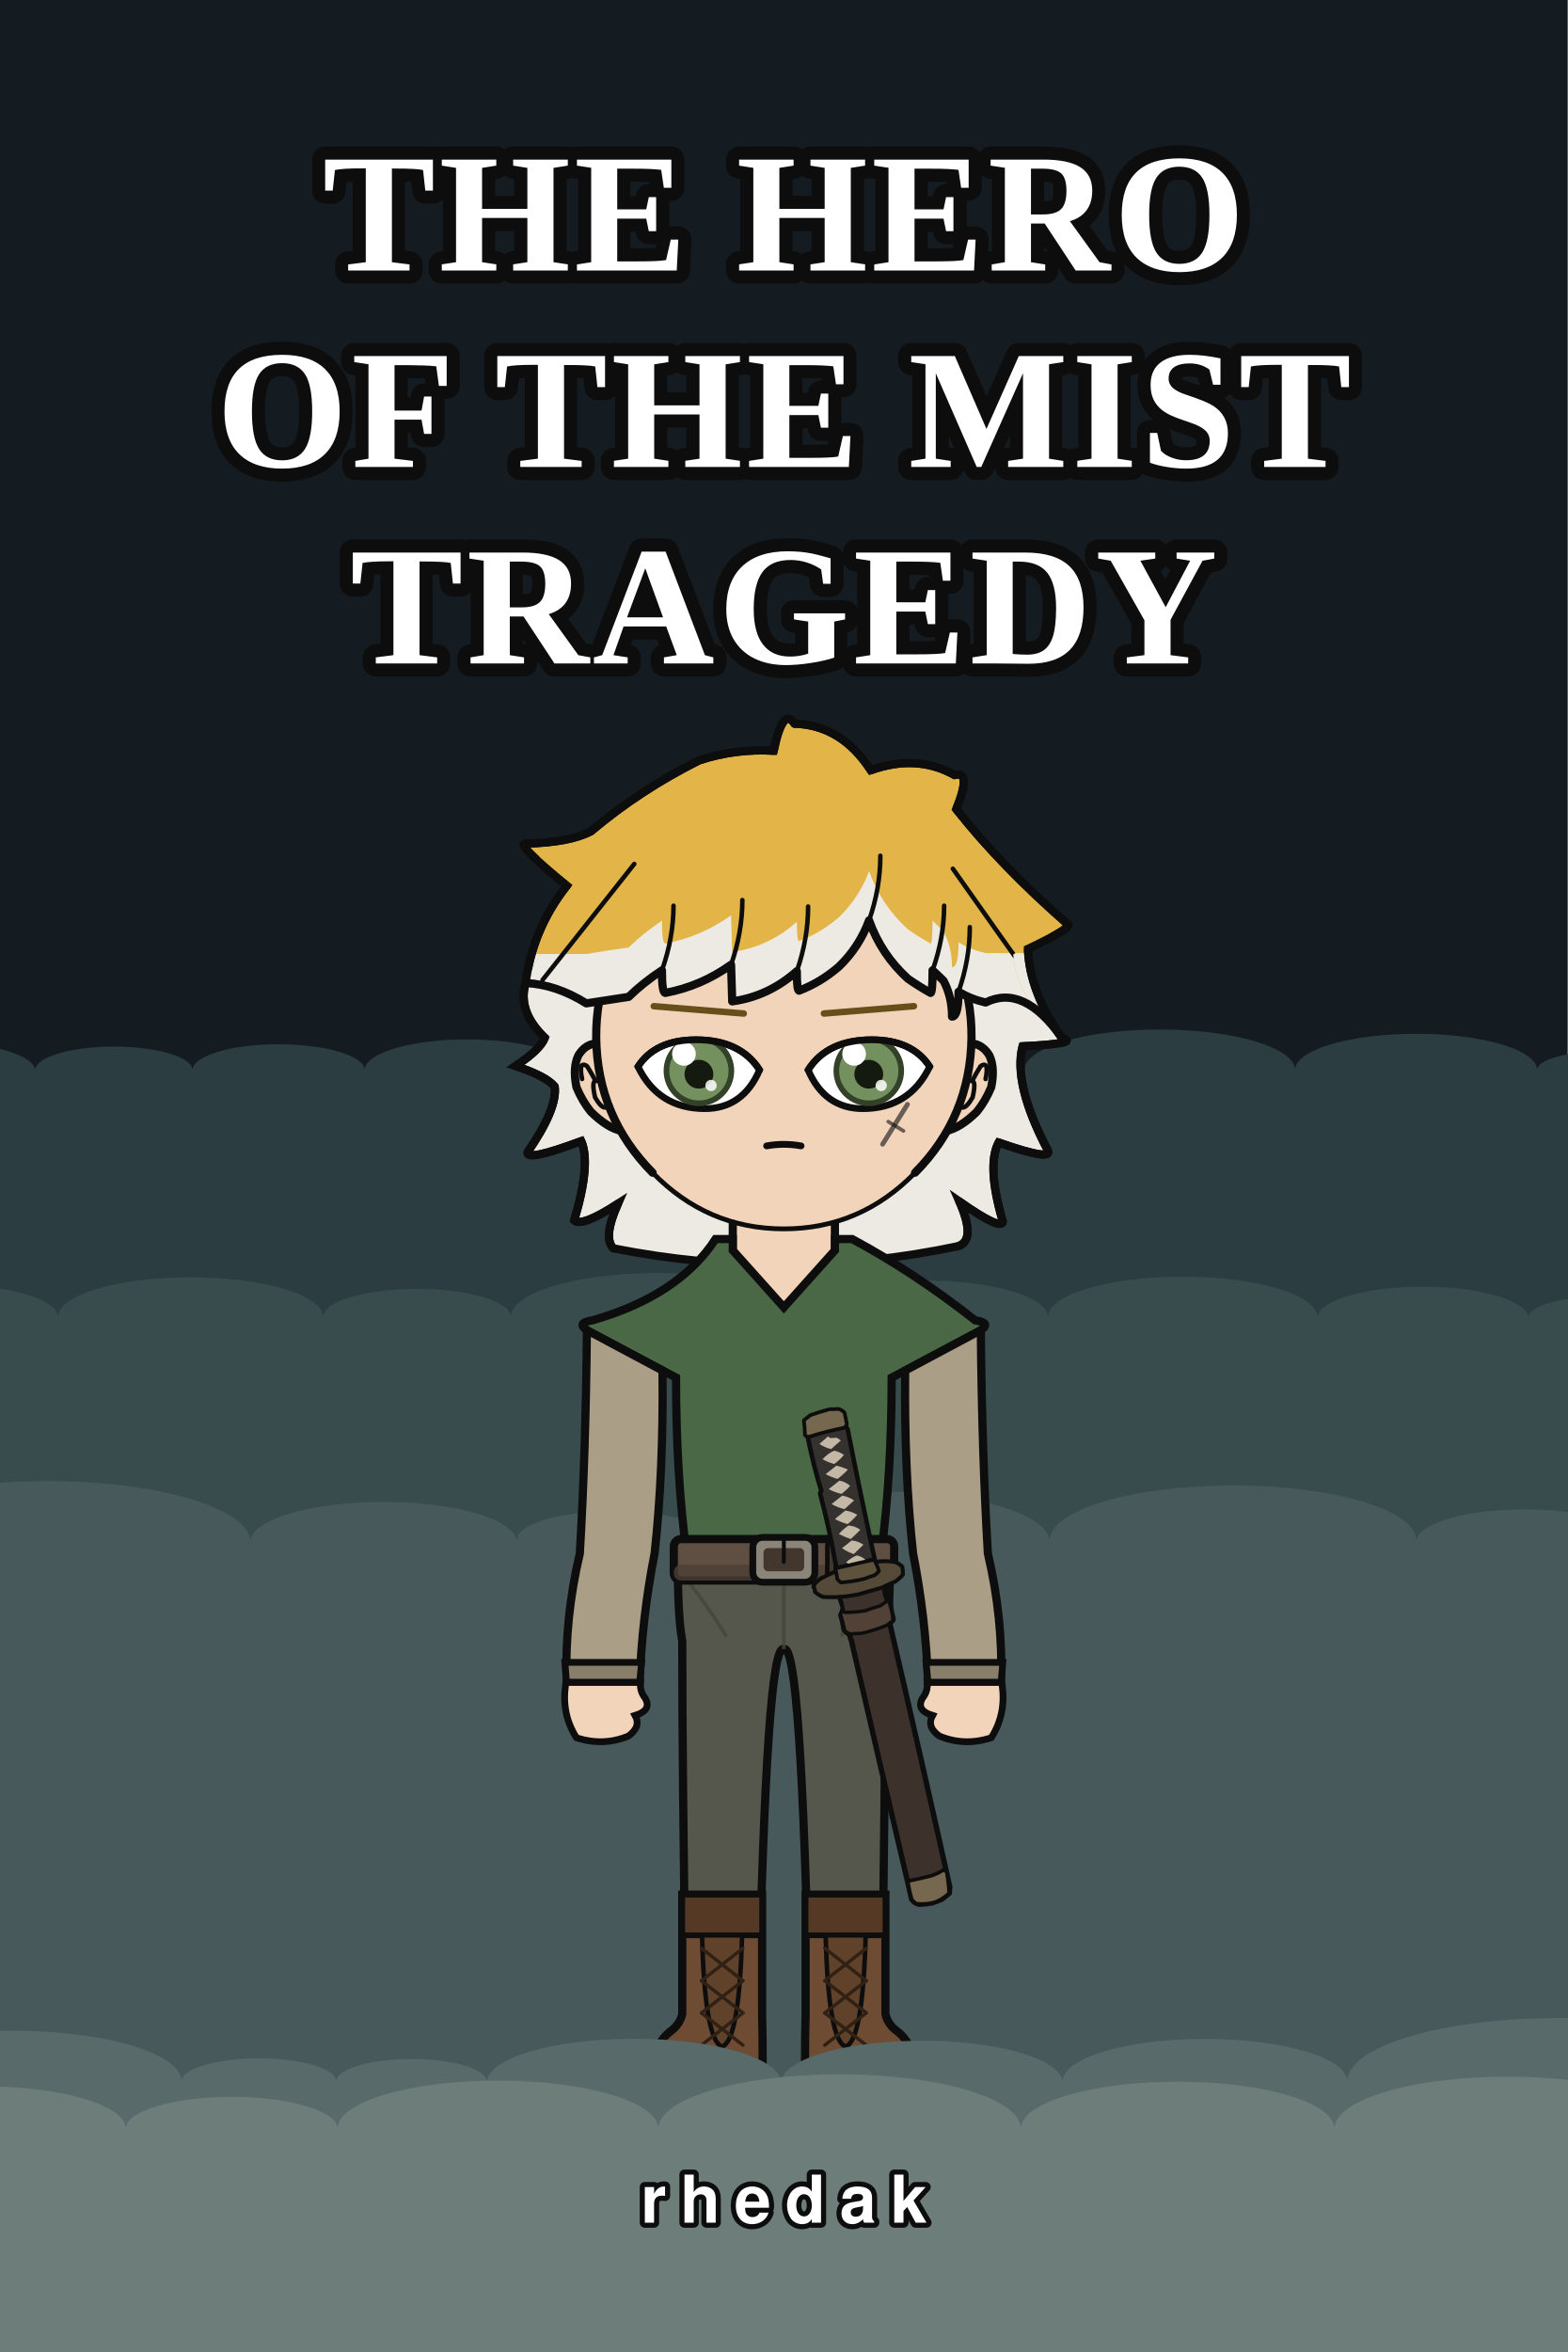
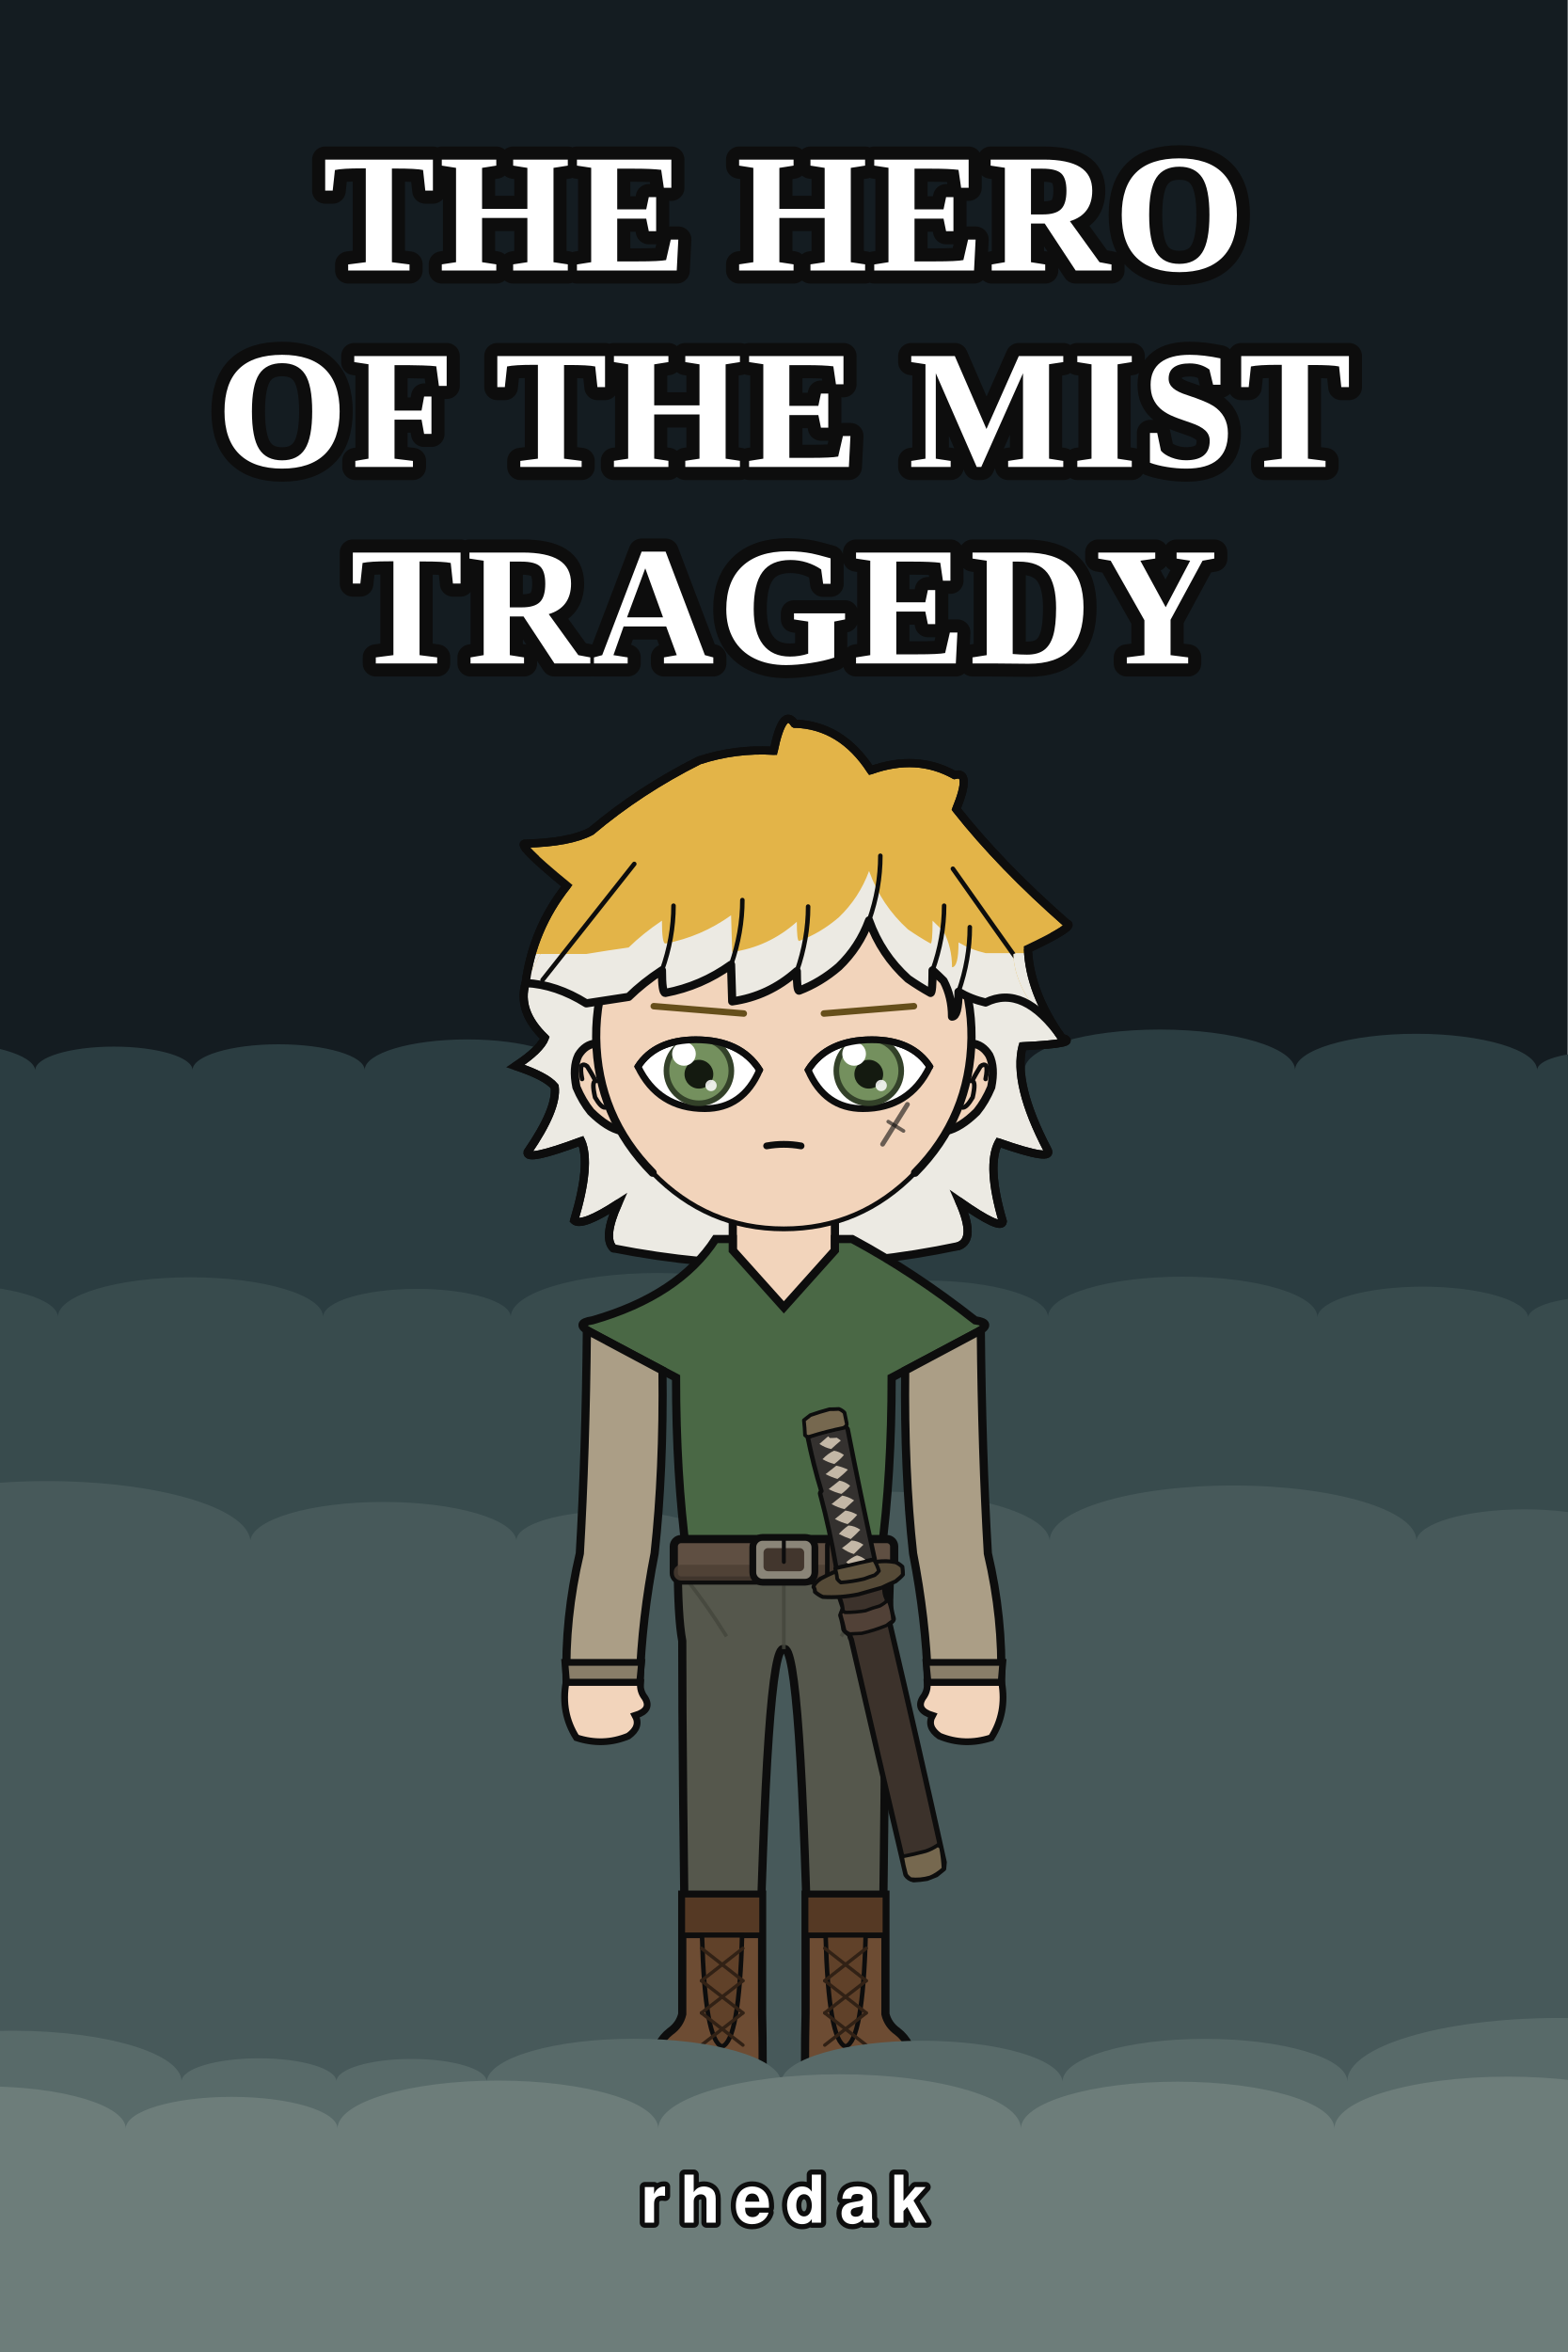
<svg xmlns="http://www.w3.org/2000/svg" width="1000" height="1500" viewBox="0 0 1000 1500">
  <rect width="1000" height="1500" fill="#141c21" />
  <rect y="780.0" width="1000" height="720.0" fill="#1e2b30" />
  <path d="M -100.0 1500.0 L -100.0 682.5 A 61.3 18.4 0 0 1 22.5 682.5 A 50.1 15.0 0 0 1 122.8 682.5 A 54.9 16.5 0 0 1 232.6 682.5 A 65.4 19.6 0 0 1 363.4 682.5 A 37.5 11.3 0 0 1 438.4 682.5 A 47.4 14.2 0 0 1 533.3 682.5 A 60.1 18.0 0 0 1 653.5 682.5 A 86.3 25.9 0 0 1 826.1 682.5 A 77.2 23.2 0 0 1 980.5 682.5 A 38.3 11.5 0 0 1 1057.1 682.5 A 87.7 26.3 0 0 1 1232.5 682.5 L 1232.5 1500.0 Z" fill="#2b3d41" />
  <path d="M -100.0 1500.0 L -100.0 840.0 A 68.4 20.5 0 0 1 36.9 840.0 A 84.6 25.4 0 0 1 206.1 840.0 A 59.8 18.0 0 0 1 325.8 840.0 A 93.5 28.1 0 0 1 512.9 840.0 A 77.8 23.3 0 0 1 668.5 840.0 A 85.9 25.8 0 0 1 840.3 840.0 A 67.3 20.2 0 0 1 974.8 840.0 A 45.5 13.6 0 0 1 1065.7 840.0 A 60.4 18.1 0 0 1 1186.6 840.0 L 1186.6 1500.0 Z" fill="#384b4d" />
  <path d="M -100.0 1500.0 L -100.0 982.5 A 129.9 39.0 0 0 1 159.7 982.5 A 84.9 25.5 0 0 1 329.4 982.5 A 62.6 18.8 0 0 1 454.7 982.5 A 107.5 32.2 0 0 1 669.6 982.5 A 116.9 35.1 0 0 1 903.5 982.5 A 69.0 20.7 0 0 1 1041.4 982.5 A 90.5 27.2 0 0 1 1222.5 982.5 L 1222.5 1500.0 Z" fill="#47595a" />
  <g transform="translate(140.0 454.5) scale(1.8)">
    <defs>
      <clipPath id="hair-tips">
        <path d="M 84.5 85.5 Q 107.3 85.5 130.0 85.5 Q 137.8 84.2 145.0 83.2 Q 150.1 78.2 156.8 73.7 Q 156.8 81.8 158.0 81.8 Q 170.7 79.4 181.3 71.8 Q 181.5 78.3 181.7 84.8 Q 194.6 83.0 204.6 74.1 Q 204.6 80.9 205.4 80.9 Q 213.0 78.1 219.5 72.5 Q 226.7 65.6 230.2 56.1 Q 234.5 68.2 244.0 76.8 Q 247.9 79.5 252.0 81.8 Q 252.7 81.8 252.7 73.7 Q 254.7 75.6 256.6 77.5 Q 259.6 83.2 259.6 90.2 Q 261.9 90.2 261.9 81.4 Q 266.3 84.0 271.5 85.2 Q 293.5 85.2 315.5 85.2 Q 315.5 220.6 315.5 290.8 Q 200.0 290.8 84.5 290.8 Z" />
      </clipPath>
      <clipPath id="hair-front">
        <path d="M 108.5 95.8 Q 119.3 96.3 130.0 103.0 Q 137.8 101.8 145.0 100.7 Q 150.1 95.7 156.8 91.3 Q 156.8 99.3 158.0 99.3 Q 170.7 96.9 181.3 89.3 Q 181.5 95.8 181.7 102.3 Q 194.6 100.5 204.6 91.6 Q 204.6 98.5 205.4 98.5 Q 213.0 95.6 219.5 90.0 Q 226.7 83.1 230.2 73.6 Q 234.5 85.7 244.0 94.3 Q 247.9 97.0 252.0 99.3 Q 252.7 99.3 252.7 91.3 Q 254.7 93.1 256.6 95.0 Q 259.6 100.7 259.6 107.7 Q 261.9 107.7 261.9 98.9 Q 266.3 101.5 271.5 102.7 Q 285.0 96.0 298.5 115.2 Q 281.9 100.1 281.3 85.6 Q 297.5 77.9 294.2 77.1 Q 272.4 58.0 257.4 39.1 Q 262.7 26.1 256.8 27.7 Q 244.3 20.7 228.9 26.1 Q 219.1 11.0 203.6 10.6 Q 199.8 4.7 196.6 19.6 Q 183.9 18.8 171.8 22.8 Q 152.1 32.6 135.8 46.4 Q 128.8 50.2 114.0 50.5 Q 110.0 50.0 127.7 64.6 Q 116.4 78.9 108.5 95.8 Z" />
      </clipPath>
    </defs>
    <path d="M 139.6 189.8 Q 135.8 186.1 141.2 174.0 Q 128.4 182.3 125.7 179.9 Q 131.7 159.9 128.2 151.8 Q 108.4 159.2 109.2 155.7 Q 119.8 140.3 118.8 132.5 Q 115.8 128.8 104.9 125.2 Q 113.7 119.4 115.3 115.2 Q 105.5 105.8 108.5 95.8 Q 111.0 76.6 123.1 61.3 Q 104.3 45.9 108.6 46.4 Q 124.2 46.0 131.7 42.0 Q 149.0 27.4 170.0 16.9 Q 182.9 12.7 196.4 13.5 Q 199.7 -2.3 203.8 3.9 Q 220.4 4.4 230.8 20.4 Q 247.1 14.6 260.5 22.1 Q 266.7 20.4 261.1 34.2 Q 277.0 54.3 300.3 74.7 Q 303.8 75.5 286.5 83.7 Q 287.1 99.1 298.5 115.2 Q 305.5 117.2 284.6 118.2 Q 281.2 131.5 293.4 154.8 Q 296.1 159.3 276.1 152.3 Q 271.8 160.6 277.6 180.3 Q 277.2 183.7 262.2 173.2 Q 268.2 186.7 261.9 189.0 Q 200.8 201.9 139.6 189.8 Z" fill="#e3b448" />
    <path d="M 139.6 189.8 Q 135.8 186.1 141.2 174.0 Q 128.4 182.3 125.7 179.9 Q 131.7 159.9 128.2 151.8 Q 108.4 159.2 109.2 155.7 Q 119.8 140.3 118.8 132.5 Q 115.8 128.8 104.9 125.2 Q 113.7 119.4 115.3 115.2 Q 105.5 105.8 108.5 95.8 Q 111.0 76.6 123.1 61.3 Q 104.3 45.9 108.6 46.4 Q 124.2 46.0 131.7 42.0 Q 149.0 27.4 170.0 16.9 Q 182.9 12.7 196.4 13.5 Q 199.7 -2.3 203.8 3.9 Q 220.4 4.4 230.8 20.4 Q 247.1 14.6 260.5 22.1 Q 266.7 20.4 261.1 34.2 Q 277.0 54.3 300.3 74.7 Q 303.8 75.5 286.5 83.7 Q 287.1 99.1 298.5 115.2 Q 305.5 117.2 284.6 118.2 Q 281.2 131.5 293.4 154.8 Q 296.1 159.3 276.1 152.3 Q 271.8 160.6 277.6 180.3 Q 277.2 183.7 262.2 173.2 Q 268.2 186.7 261.9 189.0 Q 200.8 201.9 139.6 189.8 Z" fill="#eceae3" clip-path="url(#hair-tips)" />
    <path d="M 139.6 189.8 Q 135.8 186.1 141.2 174.0 Q 128.4 182.3 125.7 179.9 Q 131.7 159.9 128.2 151.8 Q 108.4 159.2 109.2 155.7 Q 119.8 140.3 118.8 132.5 Q 115.8 128.8 104.9 125.2 Q 113.7 119.4 115.3 115.2 Q 105.5 105.8 108.5 95.8 Q 111.0 76.6 123.1 61.3 Q 104.3 45.9 108.6 46.4 Q 124.2 46.0 131.7 42.0 Q 149.0 27.4 170.0 16.9 Q 182.9 12.7 196.4 13.5 Q 199.7 -2.3 203.8 3.9 Q 220.4 4.4 230.8 20.4 Q 247.1 14.6 260.5 22.1 Q 266.7 20.4 261.1 34.2 Q 277.0 54.3 300.3 74.7 Q 303.8 75.5 286.5 83.7 Q 287.1 99.1 298.5 115.2 Q 305.5 117.2 284.6 118.2 Q 281.2 131.5 293.4 154.8 Q 296.1 159.3 276.1 152.3 Q 271.8 160.6 277.6 180.3 Q 277.2 183.7 262.2 173.2 Q 268.2 186.7 261.9 189.0 Q 200.8 201.9 139.6 189.8 Z" fill="none" stroke="#0d0d0d" stroke-width="2.9" stroke-linecap="round" stroke-linejoin="round" />
    <rect x="181.9" y="172.5" width="36.3" height="38.0" rx="12.7" fill="#f2d4bb" />
    <line x1="181.9" y1="172.5" x2="181.9" y2="210.5" stroke="#0d0d0d" stroke-width="2.9" />
    <line x1="218.1" y1="172.5" x2="218.1" y2="210.5" stroke="#0d0d0d" stroke-width="2.9" />
    <path d="M 162.4 300.1 L 237.6 300.1 Q 237.6 320.3 236.0 328.9 Q 236.0 375.2 234.7 461.1 L 209.0 461.1 Q 206.2 328.9 200.0 331.8 Q 193.8 328.9 191.0 461.1 L 165.3 461.1 Q 164.0 375.2 164.0 328.9 Q 162.4 320.3 162.4 300.1 Z" fill="#55574c" stroke="#0d0d0d" stroke-width="2.9" stroke-linejoin="round" />
    <line x1="200.0" y1="303.9" x2="200.0" y2="331.8" stroke="#44463c" stroke-width="1.3" opacity="0.8" />
    <path d="M 164.0 305.2 Q 171.8 314.7 179.7 327.3" fill="none" stroke="#44463c" stroke-width="1.3" opacity="0.8" />
    <path d="M 236.0 305.2 Q 228.2 314.7 220.3 327.3" fill="none" stroke="#44463c" stroke-width="1.3" opacity="0.8" />
    <path d="M 192.3 418.8 L 192.3 461.1 Q 192.5 468.3 192.5 479.7 Q 192.5 485.0 187.3 485.0 L 159.0 485.0 Q 153.8 485.0 153.8 478.7 Q 154.7 471.2 159.7 467.3 Q 163.1 464.9 164.0 461.1 L 164.0 418.8 Z" fill="#6d4c33" stroke="#0d0d0d" stroke-width="2.9" />
    <path d="M 192.5 479.3 L 153.8 479.3 L 153.8 479.7 Q 153.8 485.0 159.0 485.0 L 187.3 485.0 Q 192.5 485.0 192.5 479.7 Z" fill="#4c3320" />
    <rect x="164.0" y="418.8" width="28.3" height="14.4" fill="#553924" stroke="#0d0d0d" stroke-width="2.0" />
    <path d="M 171.0 433.2 L 185.2 433.2 Q 184.2 470.7 178.1 472.6 Q 172.0 470.7 171.0 433.2 Z" fill="#604129" stroke="#0d0d0d" stroke-width="1.6" />
    <line x1="185.5" y1="437.8" x2="170.8" y2="449.3" stroke="#312115" stroke-width="1.2" stroke-linecap="round" />
    <line x1="170.8" y1="437.8" x2="185.5" y2="449.3" stroke="#312115" stroke-width="1.2" stroke-linecap="round" />
    <line x1="185.5" y1="449.3" x2="170.8" y2="460.7" stroke="#312115" stroke-width="1.2" stroke-linecap="round" />
    <line x1="170.8" y1="449.3" x2="185.5" y2="460.7" stroke="#312115" stroke-width="1.2" stroke-linecap="round" />
    <line x1="185.5" y1="460.7" x2="170.8" y2="472.1" stroke="#312115" stroke-width="1.2" stroke-linecap="round" />
    <line x1="170.8" y1="460.7" x2="185.5" y2="472.1" stroke="#312115" stroke-width="1.2" stroke-linecap="round" />
    <path d="M 207.7 418.8 L 207.7 461.1 Q 207.5 468.3 207.5 479.7 Q 207.5 485.0 212.7 485.0 L 241.0 485.0 Q 246.2 485.0 246.2 478.7 Q 245.3 471.2 240.3 467.3 Q 236.9 464.9 236.0 461.1 L 236.0 418.8 Z" fill="#6d4c33" stroke="#0d0d0d" stroke-width="2.9" />
    <path d="M 207.5 479.3 L 246.2 479.3 L 246.2 479.7 Q 246.2 485.0 241.0 485.0 L 212.7 485.0 Q 207.5 485.0 207.5 479.7 Z" fill="#4c3320" />
    <rect x="207.7" y="418.8" width="28.3" height="14.4" fill="#553924" stroke="#0d0d0d" stroke-width="2.0" />
    <path d="M 214.8 433.2 L 229.0 433.2 Q 228.0 470.7 221.9 472.6 Q 215.8 470.7 214.8 433.2 Z" fill="#604129" stroke="#0d0d0d" stroke-width="1.6" />
    <line x1="229.2" y1="437.8" x2="214.5" y2="449.3" stroke="#312115" stroke-width="1.2" stroke-linecap="round" />
    <line x1="214.5" y1="437.8" x2="229.2" y2="449.3" stroke="#312115" stroke-width="1.2" stroke-linecap="round" />
    <line x1="229.2" y1="449.3" x2="214.5" y2="460.7" stroke="#312115" stroke-width="1.2" stroke-linecap="round" />
    <line x1="214.5" y1="449.3" x2="229.2" y2="460.7" stroke="#312115" stroke-width="1.2" stroke-linecap="round" />
    <line x1="229.2" y1="460.7" x2="214.5" y2="472.1" stroke="#312115" stroke-width="1.2" stroke-linecap="round" />
    <line x1="214.5" y1="460.7" x2="229.2" y2="472.1" stroke="#312115" stroke-width="1.2" stroke-linecap="round" />
    <path d="M 175.8 186.5 Q 162.8 206.5 132.2 215.3 Q 125.5 216.3 131.4 219.5 L 161.8 235.6 Q 161.8 269.9 165.5 297.9 Q 165.2 299.1 165.2 300.1 L 234.8 300.1 Q 234.8 299.1 234.5 297.9 Q 238.2 269.9 238.2 235.6 L 268.6 219.5 Q 274.5 216.3 267.8 215.3 Q 246.2 198.3 224.2 186.5 L 218.1 186.5 L 218.1 190.5 L 200.0 210.7 L 181.9 190.5 L 181.9 186.5 Z" fill="#4a6845" stroke="#0d0d0d" stroke-width="2.9" />
    <rect x="161.0" y="292.8" width="78.1" height="14.7" rx="2.6" fill="#5f4f42" stroke="#0d0d0d" stroke-width="2.9" />
    <rect x="161.0" y="301.9" width="78.1" height="5.6" rx="2.6" fill="#4c3e33" opacity="0.8" />
    <rect x="189.0" y="292.2" width="22.0" height="15.9" rx="3.5" fill="#8a8578" stroke="#0d0d0d" stroke-width="2.4" />
    <rect x="192.8" y="296.0" width="14.4" height="8.2" rx="1.6" fill="#42362d" />
    <line x1="200.0" y1="292.2" x2="200.0" y2="300.9" stroke="#0d0d0d" stroke-width="1.4" stroke-linecap="round" />
    <rect x="215.4" y="293.9" width="3.2" height="12.3" rx="1.0" fill="#42362d" stroke="#0d0d0d" stroke-width="1.6" />
-     <path d="M 252.6 421.7 Q 250.3 422.1 248.0 422.2 Q 246.2 421.8 245.3 420.4 Q 234.5 374.5 223.9 328.6 Q 223.4 327.6 223.4 326.7 Q 221.9 325.7 221.3 324.8 Q 221.0 322.3 220.2 319.8 Q 220.8 318.4 221.1 317.2 Q 220.5 315.4 219.9 313.6 Q 220.4 313.1 221.0 312.7 Q 224.2 312.4 227.5 311.8 Q 231.0 310.9 234.4 309.5 Q 235.0 309.4 235.5 310.0 Q 235.5 311.9 236.0 313.9 Q 236.8 314.4 237.7 314.9 Q 237.8 317.9 238.7 320.8 Q 239.0 321.6 237.5 322.5 Q 248.4 369.3 258.8 416.0 Q 258.7 417.2 258.6 418.3 Q 257.3 419.4 256.0 420.4 Q 254.3 421.0 252.6 421.7 Z" fill="#3c322b" stroke="#0d0d0d" stroke-width="1.9" stroke-linejoin="round" />
+     <path d="M 250.7 413.0 Q 248.3 413.4 246.0 413.5 Q 244.2 413.1 243.3 411.7 Q 233.4 369.7 223.9 328.4 Q 223.4 327.6 223.4 326.7 Q 221.9 325.7 221.3 324.8 Q 221.0 322.3 220.2 319.8 Q 220.8 318.4 221.1 317.2 Q 220.5 315.4 219.9 313.6 Q 220.4 313.1 221.0 312.7 Q 224.2 312.4 227.5 311.8 Q 231.0 310.9 234.4 309.5 Q 235.0 309.4 235.5 310.0 Q 235.5 311.9 236.0 313.9 Q 236.8 314.4 237.7 314.9 Q 237.8 317.9 238.7 320.8 Q 239.0 321.6 237.5 322.5 Q 247.4 364.7 256.8 407.3 Q 256.7 408.5 256.6 409.6 Q 255.3 410.7 254.0 411.7 Q 252.4 412.3 250.7 413.0 Z" fill="#3c322b" stroke="#0d0d0d" stroke-width="1.9" stroke-linejoin="round" />
    <path d="M 235.5 310.0 Q 235.3 312.1 236.3 314.1 Q 236.6 315.1 235.5 316.2 Q 231.2 317.9 227.0 319.1 Q 225.1 319.2 223.1 319.3 Q 222.0 319.1 221.0 318.3 Q 220.9 315.9 219.9 313.6 Q 220.4 313.1 221.0 312.7 Q 224.2 312.4 227.5 311.8 Q 231.0 310.9 234.4 309.5 Q 235.0 309.4 235.5 310.0 Z" fill="#3c322b" stroke="#0d0d0d" stroke-width="1.2" stroke-linejoin="round" />
    <path d="M 237.0 314.4 Q 238.4 318.0 238.7 321.7 Q 237.5 322.5 236.4 323.4 Q 232.0 325.2 227.6 326.2 Q 225.5 326.3 223.4 326.4 Q 222.5 326.1 221.6 325.3 Q 221.0 322.5 220.2 319.8 Q 219.9 319.0 221.0 318.3 Q 221.3 318.6 221.7 318.8 Q 225.3 318.8 228.9 318.2 Q 231.4 317.2 234.0 316.5 Q 235.5 315.7 237.0 314.4 Z" fill="#514137" stroke="#0d0d0d" stroke-width="1.2" stroke-linejoin="round" />
-     <path d="M 256.6 410.0 Q 257.1 410.3 257.7 410.7 Q 258.4 414.5 258.6 418.3 Q 256.1 420.5 253.8 421.4 Q 250.3 422.4 246.9 422.0 Q 245.8 421.2 245.3 420.4 Q 244.4 417.2 243.9 414.0 Q 248.0 413.2 252.2 412.1 Q 254.4 411.4 256.6 410.0 Z" fill="#76684f" stroke="#0d0d0d" stroke-width="1.3" stroke-linejoin="round" />
+     <path d="M 254.6 401.2 Q 255.2 401.6 255.7 402.0 Q 256.4 405.8 256.6 409.6 Q 254.1 411.8 251.8 412.7 Q 248.3 413.7 244.9 413.3 Q 243.8 412.5 243.3 411.7 Q 242.4 408.5 241.9 405.3 Q 246.1 404.5 250.2 403.4 Q 252.4 402.7 254.6 401.2 Z" fill="#76684f" stroke="#0d0d0d" stroke-width="1.3" stroke-linejoin="round" />
    <path d="M 210.5 309.8 Q 210.8 308.3 213.1 306.8 Q 215.3 305.6 217.6 304.6 Q 218.5 304.3 219.4 305.1 Q 219.0 306.4 219.9 307.6 Q 222.4 307.5 224.9 307.4 Q 227.8 306.4 230.7 305.9 Q 231.9 305.3 232.9 304.7 Q 233.1 303.1 232.4 301.6 Q 232.4 301.2 233.2 300.8 Q 236.4 300.4 239.6 301.0 Q 240.8 301.5 242.0 302.6 Q 242.2 304.0 242.2 305.4 Q 241.3 306.5 239.6 307.8 Q 237.2 308.8 234.8 310.0 Q 230.6 311.2 226.4 312.4 Q 220.0 313.7 213.8 313.3 Q 212.4 312.7 211.0 311.5 Q 211.1 310.6 210.5 309.8 Z" fill="#554a37" stroke="#0d0d0d" stroke-width="1.4" stroke-linejoin="round" />
    <path d="M 221.6 252.8 Q 222.3 253.3 222.6 253.8 Q 227.1 276.8 232.2 300.0 Q 231.8 300.2 230.9 300.3 Q 225.4 301.6 219.7 302.9 Q 218.8 303.1 218.6 303.1 Q 216.3 289.6 212.9 276.9 Q 212.7 276.4 213.3 275.8 Q 210.4 266.3 208.5 256.8 Q 210.5 255.5 212.5 254.9 Q 217.0 254.1 221.6 252.8 Z" fill="#34312f" stroke="#0d0d0d" stroke-width="1.6" stroke-linejoin="round" />
    <path d="M 207.8 250.4 Q 208.5 249.8 209.3 249.2 Q 211.7 248.4 214.1 247.5 Q 214.8 247.5 215.5 247.4 Q 216.0 247.8 216.5 248.2 Q 215.9 248.7 215.4 249.1 Q 213.7 249.4 212.1 249.9 Q 211.0 250.5 209.9 251.4 Q 208.8 251.2 207.8 250.4 Z" fill="#c3b7a6" />
    <path d="M 220.2 257.9 Q 218.4 259.4 216.8 260.9 Q 214.7 260.5 212.6 259.1 Q 214.1 257.8 215.7 256.4 Q 216.0 256.7 216.3 257.0 Q 217.6 257.0 218.8 256.9 Q 219.5 257.4 220.2 257.9 Z" fill="#c3b7a6" />
    <path d="M 213.7 264.5 Q 215.7 262.4 217.8 261.5 Q 219.6 261.8 221.3 263.0 Q 220.0 264.6 217.9 266.2 Q 215.8 265.7 213.7 264.5 Z" fill="#c3b7a6" />
    <path d="M 214.8 269.8 Q 216.7 268.3 218.6 266.8 Q 220.6 267.2 222.7 268.2 Q 221.1 269.9 219.0 271.5 Q 216.9 270.9 214.8 269.8 Z" fill="#c3b7a6" />
    <path d="M 215.9 275.1 Q 217.8 273.6 219.7 272.1 Q 221.6 272.4 223.5 273.9 Q 222.3 275.4 220.4 276.8 Q 218.1 276.3 215.9 275.1 Z" fill="#c3b7a6" />
    <path d="M 216.9 280.4 Q 218.8 278.9 220.7 277.4 Q 222.9 277.8 224.9 279.1 Q 223.3 280.6 221.5 282.2 Q 219.2 281.7 216.9 280.4 Z" fill="#c3b7a6" />
    <path d="M 218.1 285.7 Q 220.0 284.2 221.8 282.7 Q 224.0 283.0 226.0 284.2 Q 224.7 285.8 222.6 287.5 Q 220.3 286.9 218.1 285.7 Z" fill="#c3b7a6" />
    <path d="M 219.5 291.0 Q 220.8 289.5 222.9 288.0 Q 225.1 288.1 227.1 289.5 Q 225.6 291.1 223.7 292.8 Q 221.6 292.1 219.5 291.0 Z" fill="#c3b7a6" />
    <path d="M 220.6 296.0 Q 222.4 294.7 224.0 293.3 Q 226.1 293.4 228.2 294.8 Q 226.5 296.4 224.8 298.1 Q 222.7 297.5 220.6 296.0 Z" fill="#c3b7a6" />
    <path d="M 228.9 300.1 Q 227.4 301.3 225.9 302.5 Q 224.7 302.4 223.5 302.1 Q 222.8 301.6 222.1 301.0 Q 224.0 299.3 225.9 298.6 Q 227.4 298.9 228.9 300.1 Z" fill="#c3b7a6" />
    <path d="M 233.7 304.1 Q 233.2 304.8 232.2 305.6 Q 230.3 306.2 228.5 306.9 Q 224.3 307.9 220.2 308.2 Q 219.3 307.5 218.9 306.9 Q 218.8 305.3 218.2 303.2 Q 219.3 303.0 220.4 302.7 Q 223.3 302.1 226.5 301.3 Q 227.6 301.1 228.8 300.8 Q 230.4 300.5 231.9 300.1 Q 233.1 302.0 233.7 304.1 Z" fill="#5e523d" stroke="#0d0d0d" stroke-width="1.3" stroke-linejoin="round" />
    <path d="M 207.5 256.0 Q 207.4 253.4 207.1 250.7 Q 208.2 249.8 209.4 248.9 Q 212.8 247.7 216.2 246.8 Q 217.9 246.8 219.5 246.7 Q 220.6 247.1 221.5 248.0 Q 221.9 249.9 222.3 251.9 Q 222.5 252.6 221.2 253.4 Q 215.2 254.6 209.2 256.5 Q 208.3 256.8 207.5 256.0 Z" fill="#76684f" stroke="#0d0d0d" stroke-width="1.3" stroke-linejoin="round" />
    <path d="M 157.0 233.1 L 130.2 218.8 Q 129.8 262.3 127.7 297.9 Q 122.3 320.8 123.0 343.6 L 148.9 343.6 Q 149.7 320.8 154.2 297.9 Q 157.4 268.7 157.0 233.1 Z" fill="#ab9e86" stroke="#0d0d0d" stroke-width="2.9" />
    <path d="M 122.4 336.5 L 149.6 336.5 L 148.9 343.6 L 123.0 343.6 Z" fill="#897e69" stroke="#0d0d0d" stroke-width="2.4" />
    <path d="M 122.8 343.6 Q 120.9 354.4 126.5 363.2 Q 136.0 366.3 144.9 362.6 Q 149.5 359.3 147.3 355.3 Q 153.4 353.4 150.8 349.1 Q 148.9 346.7 149.2 343.6 Z" fill="#f2d4bb" stroke="#0d0d0d" stroke-width="2.4" />
    <path d="M 243.0 233.1 L 269.8 218.8 Q 270.2 262.3 272.3 297.9 Q 277.7 320.8 277.0 343.6 L 251.1 343.6 Q 250.3 320.8 245.8 297.9 Q 242.6 268.7 243.0 233.1 Z" fill="#ab9e86" stroke="#0d0d0d" stroke-width="2.9" />
    <path d="M 250.4 336.5 L 277.6 336.5 L 277.0 343.6 L 251.1 343.6 Z" fill="#897e69" stroke="#0d0d0d" stroke-width="2.4" />
    <path d="M 277.2 343.6 Q 279.1 354.4 273.5 363.2 Q 264.0 366.3 255.1 362.6 Q 250.5 359.3 252.7 355.3 Q 246.6 353.4 249.2 349.1 Q 251.1 346.7 250.8 343.6 Z" fill="#f2d4bb" stroke="#0d0d0d" stroke-width="2.4" />
    <path d="M 133.5 117.2 Q 129.6 117.5 127.2 121.4 Q 125.1 125.7 126.5 132.7 Q 128.6 137.7 131.6 141.4 Q 137.4 147.1 142.4 148.2 Z" fill="#f2d4bb" />
    <path d="M 133.5 117.2 Q 129.6 117.5 127.2 121.4 Q 125.1 125.7 126.5 132.7 Q 128.6 137.7 131.6 141.4 Q 137.4 147.1 142.4 148.2" fill="none" stroke="#0d0d0d" stroke-width="2.9" stroke-linecap="round" />
    <path d="M 128.5 129.8 Q 127.8 126.4 128.3 125.1 Q 129.1 124.3 130.3 125.3 Q 131.8 127.7 133.3 130.5 Q 131.8 130.6 133.1 136.3 Q 135.2 139.9 136.6 139.9" fill="none" stroke="#0d0d0d" stroke-width="1.6" stroke-linecap="round" />
    <path d="M 266.5 117.2 Q 270.4 117.5 272.8 121.4 Q 274.9 125.7 273.5 132.7 Q 271.4 137.7 268.4 141.4 Q 262.6 147.1 257.6 148.2 Z" fill="#f2d4bb" />
    <path d="M 266.5 117.2 Q 270.4 117.5 272.8 121.4 Q 274.9 125.7 273.5 132.7 Q 271.4 137.7 268.4 141.4 Q 262.6 147.1 257.6 148.2" fill="none" stroke="#0d0d0d" stroke-width="2.9" stroke-linecap="round" />
    <path d="M 271.5 129.8 Q 272.2 126.4 271.7 125.1 Q 270.9 124.3 269.7 125.3 Q 268.2 127.7 266.7 130.5 Q 268.2 130.6 266.9 136.3 Q 264.8 139.9 263.4 139.9" fill="none" stroke="#0d0d0d" stroke-width="1.6" stroke-linecap="round" />
    <path d="M 200.0 47.9 Q 227.6 47.9 247.1 67.6 Q 266.7 87.3 266.5 115.2 Q 266.1 143.2 246.5 163.0 Q 227.1 182.9 200.0 182.9 Q 172.9 182.9 153.5 163.0 Q 133.9 143.2 133.5 115.2 Q 133.3 87.3 152.9 67.6 Q 172.4 47.9 200.0 47.9 Z" fill="#f2d4bb" />
    <path d="M 153.5 163.0 Q 133.9 143.2 133.5 115.2 Q 133.3 87.3 152.9 67.6 Q 172.4 47.9 200.0 47.9 Q 227.6 47.9 247.1 67.6 Q 266.7 87.3 266.5 115.2 Q 266.1 143.2 246.5 163.0" fill="none" stroke="#0d0d0d" stroke-width="2.9" stroke-linecap="round" />
    <path d="M 246.5 163.0 Q 227.1 182.9 200.0 182.9 Q 172.9 182.9 153.5 163.0" fill="none" stroke="#0d0d0d" stroke-width="1.7" stroke-linecap="round" />
    <line x1="185.8" y1="106.6" x2="153.9" y2="104.0" stroke="#664f1b" stroke-width="2.3" stroke-linecap="round" />
    <defs>
      <clipPath id="eye-l">
        <path d="M 191.4 126.6 Q 184.6 115.9 168.8 115.9 Q 154.5 115.9 148.3 125.4 Q 155.5 140.3 172.0 140.3 Q 185.5 140.3 191.4 126.6 Z" />
      </clipPath>
    </defs>
    <path d="M 191.4 126.6 Q 184.6 115.9 168.8 115.9 Q 154.5 115.9 148.3 125.4 Q 155.5 140.3 172.0 140.3 Q 185.5 140.3 191.4 126.6 Z" fill="white" stroke="#0d0d0d" stroke-width="2.4" />
    <g clip-path="url(#eye-l)">
      <circle cx="169.9" cy="126.9" r="12.5" fill="#334129" />
      <circle cx="169.9" cy="126.9" r="10.5" fill="#74905e" />
      <circle cx="169.9" cy="128.1" r="5.1" fill="#141a10" />
      <circle cx="164.6" cy="120.9" r="4.2" fill="white" />
      <circle cx="174.2" cy="132.1" r="2.0" fill="white" opacity="0.85" />
    </g>
    <path d="M 191.4 126.6 Q 184.6 115.9 168.8 115.9 Q 154.5 115.9 148.3 125.4" fill="none" stroke="#0d0d0d" stroke-width="2.4" stroke-linecap="round" />
    <line x1="214.2" y1="106.6" x2="246.1" y2="104.0" stroke="#664f1b" stroke-width="2.3" stroke-linecap="round" />
    <defs>
      <clipPath id="eye-r">
        <path d="M 208.6 126.6 Q 215.4 115.9 231.2 115.9 Q 245.5 115.9 251.7 125.4 Q 244.5 140.3 228.0 140.3 Q 214.5 140.3 208.6 126.6 Z" />
      </clipPath>
    </defs>
    <path d="M 208.6 126.6 Q 215.4 115.9 231.2 115.9 Q 245.5 115.9 251.7 125.4 Q 244.5 140.3 228.0 140.3 Q 214.5 140.3 208.6 126.6 Z" fill="white" stroke="#0d0d0d" stroke-width="2.4" />
    <g clip-path="url(#eye-r)">
      <circle cx="230.1" cy="126.9" r="12.5" fill="#334129" />
      <circle cx="230.1" cy="126.9" r="10.5" fill="#74905e" />
      <circle cx="230.1" cy="128.1" r="5.1" fill="#141a10" />
      <circle cx="224.9" cy="120.9" r="4.2" fill="white" />
      <circle cx="234.5" cy="132.1" r="2.0" fill="white" opacity="0.85" />
    </g>
    <path d="M 208.6 126.6 Q 215.4 115.9 231.2 115.9 Q 245.5 115.9 251.7 125.4" fill="none" stroke="#0d0d0d" stroke-width="2.4" stroke-linecap="round" />
    <path d="M 193.9 153.5 Q 200.0 152.4 206.1 153.5" fill="none" stroke="#0d0d0d" stroke-width="2.4" stroke-linecap="round" />
    <line x1="235.0" y1="152.9" x2="243.8" y2="138.8" stroke="#0d0d0d" stroke-width="1.7" stroke-linecap="round" opacity="0.6" />
    <line x1="237.0" y1="144.9" x2="242.4" y2="148.2" stroke="#0d0d0d" stroke-width="1.3" stroke-linecap="round" opacity="0.6" />
    <path d="M 108.5 95.8 Q 119.3 96.3 130.0 103.0 Q 137.8 101.8 145.0 100.7 Q 150.1 95.7 156.8 91.3 Q 156.8 99.3 158.0 99.3 Q 170.7 96.9 181.3 89.3 Q 181.5 95.8 181.7 102.3 Q 194.6 100.5 204.6 91.6 Q 204.6 98.5 205.4 98.5 Q 213.0 95.6 219.5 90.0 Q 226.7 83.1 230.2 73.6 Q 234.5 85.7 244.0 94.3 Q 247.9 97.0 252.0 99.3 Q 252.7 99.3 252.7 91.3 Q 254.7 93.1 256.6 95.0 Q 259.6 100.7 259.6 107.7 Q 261.9 107.7 261.9 98.9 Q 266.3 101.5 271.5 102.7 Q 285.0 96.0 298.5 115.2 Q 281.9 100.1 281.3 85.6 Q 297.5 77.9 294.2 77.1 Q 272.4 58.0 257.4 39.1 Q 262.7 26.1 256.8 27.7 Q 244.3 20.7 228.9 26.1 Q 219.1 11.0 203.6 10.6 Q 199.8 4.7 196.6 19.6 Q 183.9 18.8 171.8 22.8 Q 152.1 32.6 135.8 46.4 Q 128.8 50.2 114.0 50.5 Q 110.0 50.0 127.7 64.6 Q 116.4 78.9 108.5 95.8 Z" fill="#e3b448" />
    <path d="M 108.5 95.8 Q 119.3 96.3 130.0 103.0 Q 137.8 101.8 145.0 100.7 Q 150.1 95.7 156.8 91.3 Q 156.8 99.3 158.0 99.3 Q 170.7 96.9 181.3 89.3 Q 181.5 95.8 181.7 102.3 Q 194.6 100.5 204.6 91.6 Q 204.6 98.5 205.4 98.5 Q 213.0 95.6 219.5 90.0 Q 226.7 83.1 230.2 73.6 Q 234.5 85.7 244.0 94.3 Q 247.9 97.0 252.0 99.3 Q 252.7 99.3 252.7 91.3 Q 254.7 93.1 256.6 95.0 Q 259.6 100.7 259.6 107.7 Q 261.9 107.7 261.9 98.9 Q 266.3 101.5 271.5 102.7 Q 285.0 96.0 298.5 115.2 Q 281.9 100.1 281.3 85.6 Q 297.5 77.9 294.2 77.1 Q 272.4 58.0 257.4 39.1 Q 262.7 26.1 256.8 27.7 Q 244.3 20.7 228.9 26.1 Q 219.1 11.0 203.6 10.6 Q 199.8 4.7 196.6 19.6 Q 183.9 18.8 171.8 22.8 Q 152.1 32.6 135.8 46.4 Q 128.8 50.2 114.0 50.5 Q 110.0 50.0 127.7 64.6 Q 116.4 78.9 108.5 95.8 Z" fill="#eceae3" clip-path="url(#hair-tips)" />
    <path d="M 108.5 95.8 Q 119.3 96.3 130.0 103.0 Q 137.8 101.8 145.0 100.7 Q 150.1 95.7 156.8 91.3 Q 156.8 99.3 158.0 99.3 Q 170.7 96.9 181.3 89.3 Q 181.5 95.8 181.7 102.3 Q 194.6 100.5 204.6 91.6 Q 204.6 98.5 205.4 98.5 Q 213.0 95.6 219.5 90.0 Q 226.7 83.1 230.2 73.6 Q 234.5 85.7 244.0 94.3 Q 247.9 97.0 252.0 99.3 Q 252.7 99.3 252.7 91.3 Q 254.7 93.1 256.6 95.0 Q 259.6 100.7 259.6 107.7 Q 261.9 107.7 261.9 98.9 Q 266.3 101.5 271.5 102.7 Q 285.0 96.0 298.5 115.2" fill="none" stroke="#0d0d0d" stroke-width="2.9" stroke-linecap="round" stroke-linejoin="round" />
    <path d="M 261.9 189.0 Q 268.2 186.7 262.2 173.2 Q 277.2 183.7 277.6 180.3 Q 271.8 160.6 276.1 152.3 Q 296.1 159.3 293.4 154.8 Q 281.2 131.5 284.6 118.2 Q 305.5 117.2 298.5 115.2 Q 287.1 99.1 286.5 83.7 Q 303.8 75.5 300.3 74.7 Q 277.0 54.3 261.1 34.2 Q 266.7 20.4 260.5 22.1 Q 247.1 14.6 230.8 20.4 Q 220.4 4.4 203.8 3.9" fill="none" stroke="#0d0d0d" stroke-width="2.9" stroke-linecap="round" />
    <path d="M 139.6 189.8 Q 135.8 186.1 141.2 174.0 Q 128.4 182.3 125.7 179.9 Q 131.7 159.9 128.2 151.8 Q 108.4 159.2 109.2 155.7 Q 119.8 140.3 118.8 132.5 Q 115.8 128.8 104.9 125.2 Q 113.7 119.4 115.3 115.2 Q 105.5 105.8 108.5 95.8 Q 111.0 76.6 123.1 61.3 Q 104.3 45.9 108.6 46.4 Q 124.2 46.0 131.7 42.0 Q 149.0 27.4 170.0 16.9 Q 182.9 12.7 196.4 13.5 Q 199.7 -2.3 203.8 3.9" fill="none" stroke="#0d0d0d" stroke-width="2.9" stroke-linecap="round" />
    <path d="M 156.8 91.3 Q 160.9 79.8 160.9 68.4" fill="none" stroke="#0d0d0d" stroke-width="1.6" stroke-linecap="round" clip-path="url(#hair-front)" />
    <path d="M 181.3 89.3 Q 185.3 77.8 185.3 66.4" fill="none" stroke="#0d0d0d" stroke-width="1.6" stroke-linecap="round" clip-path="url(#hair-front)" />
    <path d="M 204.6 91.6 Q 208.6 80.1 208.6 68.7" fill="none" stroke="#0d0d0d" stroke-width="1.6" stroke-linecap="round" clip-path="url(#hair-front)" />
    <path d="M 230.2 73.6 Q 234.2 62.2 234.2 50.7" fill="none" stroke="#0d0d0d" stroke-width="1.6" stroke-linecap="round" clip-path="url(#hair-front)" />
    <path d="M 252.7 91.3 Q 256.8 79.8 256.8 68.4" fill="none" stroke="#0d0d0d" stroke-width="1.6" stroke-linecap="round" clip-path="url(#hair-front)" />
    <path d="M 261.9 98.9 Q 265.9 87.4 265.9 76.0" fill="none" stroke="#0d0d0d" stroke-width="1.6" stroke-linecap="round" clip-path="url(#hair-front)" />
    <path d="M 147.0 53.6 Q 130.7 74.2 114.5 94.7" fill="none" stroke="#0d0d0d" stroke-width="1.6" stroke-linecap="round" clip-path="url(#hair-front)" />
    <path d="M 259.9 55.3 Q 274.4 75.9 289.0 96.4" fill="none" stroke="#0d0d0d" stroke-width="1.6" stroke-linecap="round" clip-path="url(#hair-front)" />
  </g>
  <path d="M -100.0 1500.0 L -100.0 1327.5 A 107.9 32.4 0 0 1 115.8 1327.5 A 49.4 14.8 0 0 1 214.6 1327.5 A 47.9 14.4 0 0 1 310.4 1327.5 A 94.0 28.2 0 0 1 498.3 1327.5 A 89.8 26.9 0 0 1 677.8 1327.5 A 90.8 27.2 0 0 1 859.4 1327.5 A 135.0 40.5 0 0 1 1129.5 1327.5 L 1129.5 1500.0 Z" fill="#586a69" />
  <path d="M -100.0 2857.6 L -100.0 1357.6 A 90.1 27.0 0 0 1 80.2 1357.6 A 67.5 20.3 0 0 1 215.3 1357.6 A 102.3 30.7 0 0 1 419.9 1357.6 A 115.6 34.7 0 0 1 651.2 1357.6 A 100.0 30.0 0 0 1 851.2 1357.6 A 110.6 33.2 0 0 1 1072.5 1357.6 A 170.2 51.1 0 0 1 1412.9 1357.6 L 1412.9 2857.6 Z" fill="#6d7d7a" />
  <text x="500.0" y="172.5" text-anchor="middle" font-family="Georgia, 'Times New Roman', serif" font-size="108.0" font-weight="bold" letter-spacing="2.2" fill="none" stroke="#0d0d0d" stroke-width="16.7" stroke-linejoin="round">THE HERO</text>
  <text x="500.0" y="172.5" text-anchor="middle" font-family="Georgia, 'Times New Roman', serif" font-size="108.0" font-weight="bold" letter-spacing="2.2" fill="#ffffff">THE HERO</text>
  <text x="500.0" y="297.8" text-anchor="middle" font-family="Georgia, 'Times New Roman', serif" font-size="108.0" font-weight="bold" letter-spacing="2.2" fill="none" stroke="#0d0d0d" stroke-width="16.7" stroke-linejoin="round">OF THE MIST</text>
  <text x="500.0" y="297.8" text-anchor="middle" font-family="Georgia, 'Times New Roman', serif" font-size="108.0" font-weight="bold" letter-spacing="2.2" fill="#ffffff">OF THE MIST</text>
  <text x="500.0" y="423.1" text-anchor="middle" font-family="Georgia, 'Times New Roman', serif" font-size="108.0" font-weight="bold" letter-spacing="2.2" fill="none" stroke="#0d0d0d" stroke-width="16.7" stroke-linejoin="round">TRAGEDY</text>
  <text x="500.0" y="423.1" text-anchor="middle" font-family="Georgia, 'Times New Roman', serif" font-size="108.0" font-weight="bold" letter-spacing="2.2" fill="#ffffff">TRAGEDY</text>
  <text x="500.0" y="1417.5" text-anchor="middle" font-family="Helvetica, Arial, sans-serif" font-size="42.0" font-weight="bold" letter-spacing="9.0" fill="none" stroke="#0d0d0d" stroke-width="6.5" stroke-linejoin="round">rhedak</text>
  <text x="500.0" y="1417.5" text-anchor="middle" font-family="Helvetica, Arial, sans-serif" font-size="42.0" font-weight="bold" letter-spacing="9.0" fill="#ffffff">rhedak</text>
</svg>
